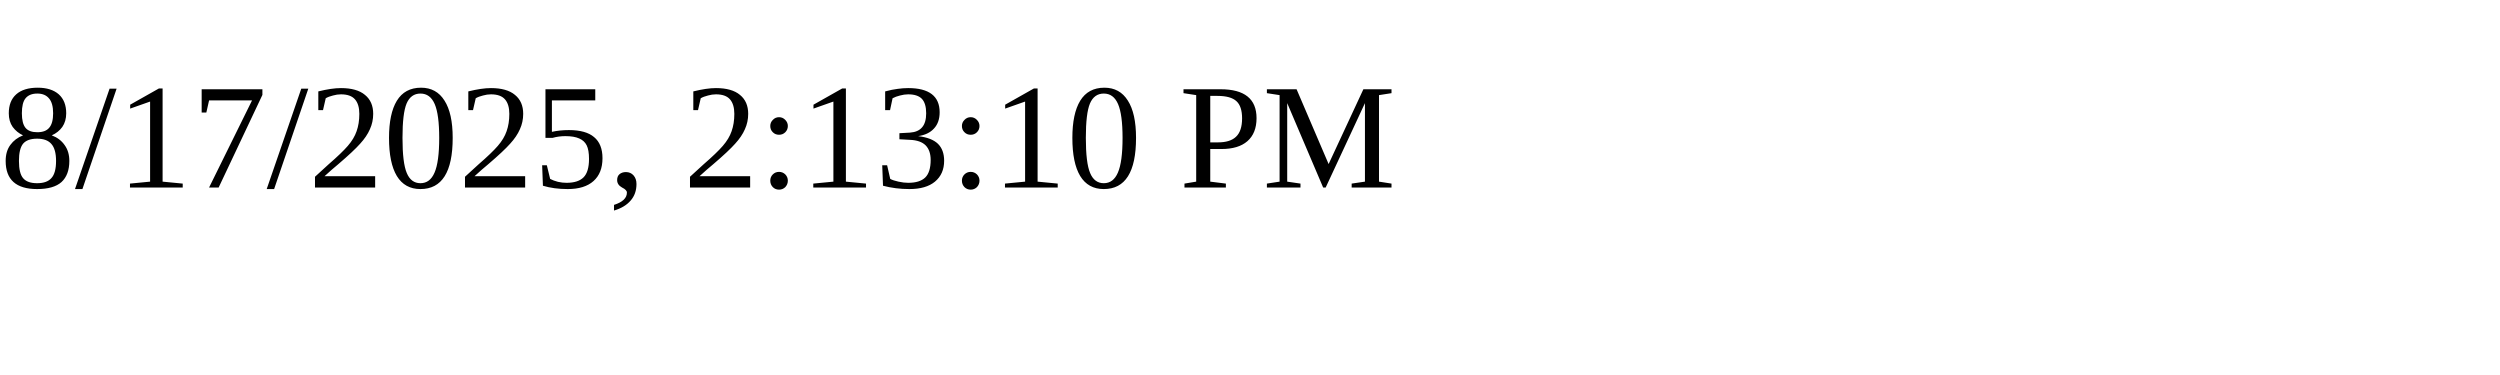
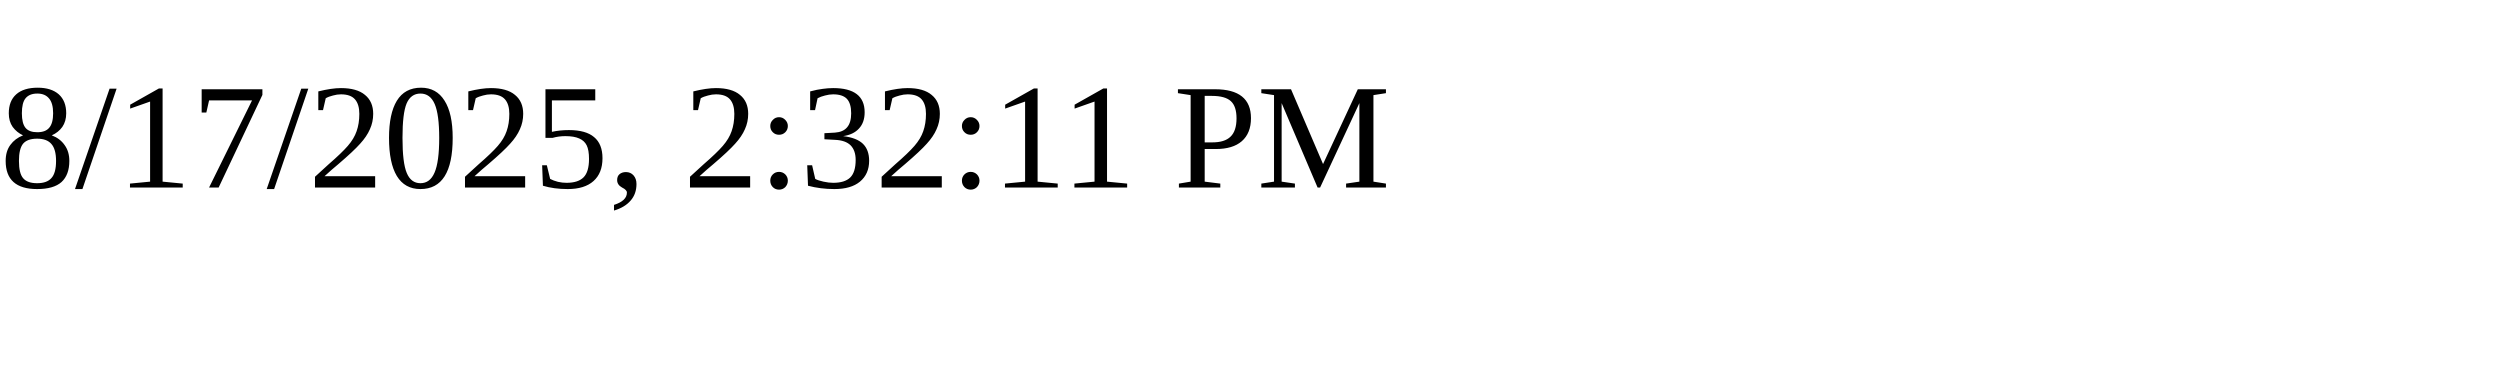
<svg xmlns="http://www.w3.org/2000/svg" height="30" width="200">
-   <text x="0" y="15">8/17/2025, 2:13:10 PM</text>
+   <text x="0" y="15">8/17/2025, 2:32:11 PM</text>
</svg>
